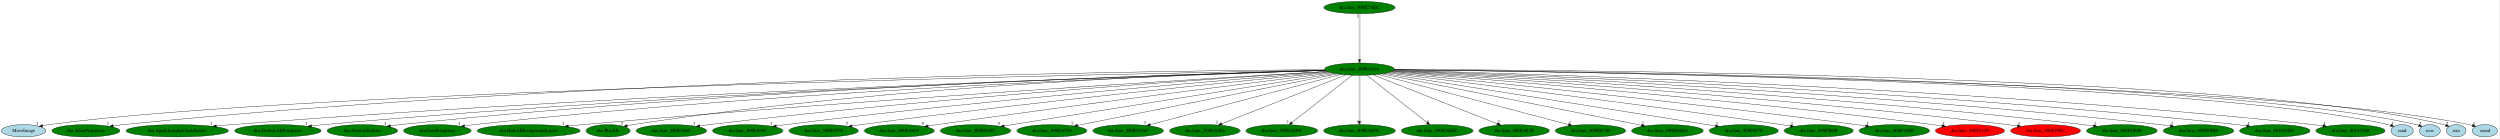
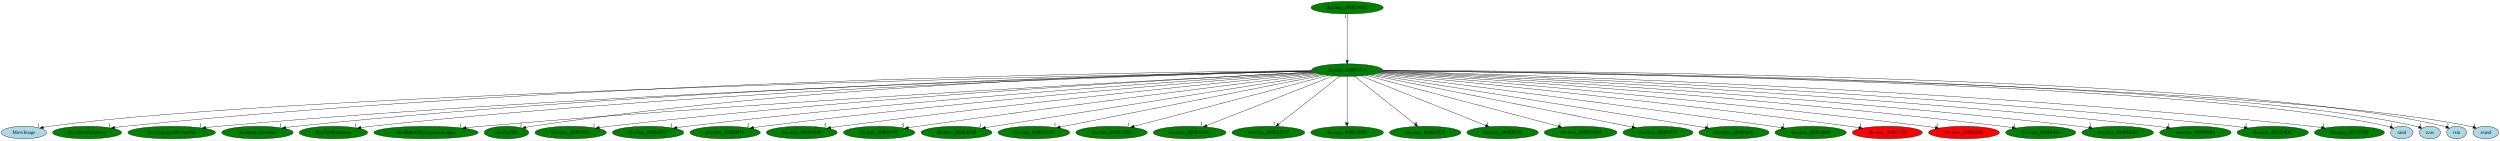
- <svg xmlns="http://www.w3.org/2000/svg" xmlns:xlink="http://www.w3.org/1999/xlink" width="7303pt" height="404pt" viewBox="0.00 0.00 7303.04 404.00">
+ <svg xmlns="http://www.w3.org/2000/svg" xmlns:xlink="http://www.w3.org/1999/xlink" width="7206pt" height="404pt" viewBox="0.00 0.00 7206.04 404.00">
  <g id="graph0" class="graph" transform="scale(1 1) rotate(0) translate(4 400)">
-     <polygon fill="white" stroke="transparent" points="-4,4 -4,-400 7299.04,-400 7299.04,4 -4,4" />
+     <polygon fill="white" stroke="transparent" points="-4,4 -4,-400 7202.04,-400 7202.04,4 -4,4" />
    <g id="node1" class="node">
-       <ellipse fill="green" stroke="black" cx="3968.99" cy="-198" rx="102.08" ry="18" />
-       <text text-anchor="middle" x="3968.99" y="-194.3" font-family="Times,serif" font-size="14.00">dra.func_800E4A14</text>
+       <ellipse fill="green" stroke="black" cx="3878.99" cy="-198" rx="102.08" ry="18" />
+       <text text-anchor="middle" x="3878.99" y="-194.3" font-family="Times,serif" font-size="14.00">dra.func_800E4A14</text>
    </g>
    <g id="node2" class="node">
      <g id="a_node2">
        <a xlink:href="MoveImage.svg" xlink:title="MoveImage">
          <ellipse fill="lightblue" stroke="black" cx="64.99" cy="-18" rx="64.99" ry="18" />
          <text text-anchor="middle" x="64.99" y="-14.3" font-family="Times,serif" font-size="14.00">MoveImage</text>
        </a>
      </g>
    </g>
    <g id="edge1" class="edge">
-       <path fill="none" stroke="black" d="M3868.11,-195.27C3340.13,-185.84 890.69,-137.27 138.99,-36 133.05,-35.2 126.89,-34.15 120.76,-32.96" />
-       <polygon fill="black" stroke="black" points="121.05,-29.44 110.54,-30.84 119.63,-36.3 121.05,-29.44" />
-       <text text-anchor="middle" x="105.54" y="-34.64" font-family="Times,serif" font-size="14.00">1</text>
+       <path fill="none" stroke="black" d="M3777.92,-195.15C3257.04,-185.23 871.8,-135.1 138.99,-36 133.14,-35.21 127.06,-34.17 121.02,-33" />
+       <polygon fill="black" stroke="black" points="121.44,-29.51 110.94,-30.92 120.03,-36.37 121.44,-29.51" />
+       <text text-anchor="middle" x="105.94" y="-34.72" font-family="Times,serif" font-size="14.00">1</text>
    </g>
    <g id="node3" class="node">
      <g id="a_node3">
        <a xlink:href="dra.AllocPrimitives.svg" xlink:title="dra.AllocPrimitives">
          <ellipse fill="green" stroke="black" cx="246.99" cy="-18" rx="99.38" ry="18" />
          <text text-anchor="middle" x="246.99" y="-14.3" font-family="Times,serif" font-size="14.00">dra.AllocPrimitives</text>
        </a>
      </g>
    </g>
    <g id="edge2" class="edge">
-       <path fill="none" stroke="black" d="M3867.04,-196.56C3438.57,-193.87 1741.8,-174.52 355.99,-36 346.35,-35.04 336.25,-33.79 326.26,-32.41" />
-       <polygon fill="black" stroke="black" points="326.73,-28.94 316.33,-30.99 325.74,-35.87 326.73,-28.94" />
-       <text text-anchor="middle" x="311.33" y="-34.79" font-family="Times,serif" font-size="14.00">1</text>
+       <path fill="none" stroke="black" d="M3777.1,-196.4C3355.25,-193.07 1704.61,-171.58 355.99,-36 346.35,-35.03 336.25,-33.78 326.27,-32.4" />
+       <polygon fill="black" stroke="black" points="326.73,-28.93 316.33,-30.97 325.74,-35.86 326.73,-28.93" />
+       <text text-anchor="middle" x="311.33" y="-34.77" font-family="Times,serif" font-size="14.00">1</text>
    </g>
    <g id="node4" class="node">
      <g id="a_node4">
-         <a xlink:href="dra.ApplyJosephsCloakPalette.svg" xlink:title="dra.ApplyJosephsCloakPalette">
-           <ellipse fill="green" stroke="black" cx="513.99" cy="-18" rx="149.47" ry="18" />
-           <text text-anchor="middle" x="513.99" y="-14.3" font-family="Times,serif" font-size="14.00">dra.ApplyJosephsCloakPalette</text>
+         <a xlink:href="dra.DestroyAllPrimitives.svg" xlink:title="dra.DestroyAllPrimitives">
+           <ellipse fill="green" stroke="black" cx="490.99" cy="-18" rx="126.18" ry="18" />
+           <text text-anchor="middle" x="490.99" y="-14.3" font-family="Times,serif" font-size="14.00">dra.DestroyAllPrimitives</text>
        </a>
      </g>
    </g>
    <g id="edge3" class="edge">
-       <path fill="none" stroke="black" d="M3869.08,-194.22C3467.55,-182.63 1932.44,-134.01 672.99,-36 658.49,-34.87 643.26,-33.49 628.21,-32.01" />
-       <polygon fill="black" stroke="black" points="628.13,-28.49 617.83,-30.97 627.43,-35.45 628.13,-28.49" />
-       <text text-anchor="middle" x="612.83" y="-34.77" font-family="Times,serif" font-size="14.00">1</text>
+       <path fill="none" stroke="black" d="M3778.3,-194.8C3378.67,-185.47 1865.94,-144.6 625.99,-36 613.83,-34.93 601.08,-33.61 588.47,-32.17" />
+       <polygon fill="black" stroke="black" points="588.74,-28.67 578.4,-30.99 587.92,-35.63 588.74,-28.67" />
+       <text text-anchor="middle" x="573.4" y="-34.79" font-family="Times,serif" font-size="14.00">1</text>
    </g>
    <g id="node5" class="node">
      <g id="a_node5">
-         <a xlink:href="dra.DestroyAllPrimitives.svg" xlink:title="dra.DestroyAllPrimitives">
-           <ellipse fill="green" stroke="black" cx="807.99" cy="-18" rx="126.18" ry="18" />
-           <text text-anchor="middle" x="807.99" y="-14.3" font-family="Times,serif" font-size="14.00">dra.DestroyAllPrimitives</text>
+         <a xlink:href="dra.DestroyEntities.svg" xlink:title="dra.DestroyEntities">
+           <ellipse fill="green" stroke="black" cx="737.99" cy="-18" rx="102.88" ry="18" />
+           <text text-anchor="middle" x="737.99" y="-14.3" font-family="Times,serif" font-size="14.00">dra.DestroyEntities</text>
        </a>
      </g>
    </g>
    <g id="edge4" class="edge">
-       <path fill="none" stroke="black" d="M3868.9,-194.3C3487.62,-183.44 2089.9,-138.59 942.99,-36 930.93,-34.92 918.28,-33.59 905.76,-32.16" />
-       <polygon fill="black" stroke="black" points="906.1,-28.67 895.76,-30.98 905.29,-35.62 906.1,-28.67" />
-       <text text-anchor="middle" x="890.76" y="-34.78" font-family="Times,serif" font-size="14.00">1</text>
+       <path fill="none" stroke="black" d="M3778.01,-195.26C3394.96,-187.88 1995.28,-153.94 848.99,-36 839.32,-35 829.21,-33.75 819.18,-32.38" />
+       <polygon fill="black" stroke="black" points="819.61,-28.91 809.22,-30.97 818.63,-35.84 819.61,-28.91" />
+       <text text-anchor="middle" x="804.22" y="-34.77" font-family="Times,serif" font-size="14.00">1</text>
    </g>
    <g id="node6" class="node">
      <g id="a_node6">
-         <a xlink:href="dra.DestroyEntities.svg" xlink:title="dra.DestroyEntities">
-           <ellipse fill="green" stroke="black" cx="1054.99" cy="-18" rx="102.88" ry="18" />
-           <text text-anchor="middle" x="1054.99" y="-14.3" font-family="Times,serif" font-size="14.00">dra.DestroyEntities</text>
+         <a xlink:href="dra.FreePrimitives.svg" xlink:title="dra.FreePrimitives">
+           <ellipse fill="green" stroke="black" cx="956.99" cy="-18" rx="98.58" ry="18" />
+           <text text-anchor="middle" x="956.99" y="-14.3" font-family="Times,serif" font-size="14.00">dra.FreePrimitives</text>
        </a>
      </g>
    </g>
    <g id="edge5" class="edge">
-       <path fill="none" stroke="black" d="M3868.47,-194.66C3504.22,-185.47 2219.45,-146.67 1165.99,-36 1156.5,-35 1146.57,-33.76 1136.73,-32.41" />
-       <polygon fill="black" stroke="black" points="1136.91,-28.9 1126.52,-30.97 1135.93,-35.84 1136.91,-28.9" />
-       <text text-anchor="middle" x="1121.52" y="-34.77" font-family="Times,serif" font-size="14.00">1</text>
+       <path fill="none" stroke="black" d="M3778.38,-194.84C3413.06,-186.25 2122.66,-149.22 1064.99,-36 1055.61,-35 1045.8,-33.74 1036.07,-32.37" />
+       <polygon fill="black" stroke="black" points="1036.4,-28.88 1026,-30.9 1035.39,-35.81 1036.4,-28.88" />
+       <text text-anchor="middle" x="1021" y="-34.7" font-family="Times,serif" font-size="14.00">1</text>
    </g>
    <g id="node7" class="node">
      <g id="a_node7">
-         <a xlink:href="dra.FreePrimitives.svg" xlink:title="dra.FreePrimitives">
-           <ellipse fill="green" stroke="black" cx="1273.99" cy="-18" rx="98.58" ry="18" />
-           <text text-anchor="middle" x="1273.99" y="-14.3" font-family="Times,serif" font-size="14.00">dra.FreePrimitives</text>
+         <a xlink:href="dra.HideAllBackgroundLayers.svg" xlink:title="dra.HideAllBackgroundLayers">
+           <ellipse fill="green" stroke="black" cx="1223.99" cy="-18" rx="150.27" ry="18" />
+           <text text-anchor="middle" x="1223.99" y="-14.3" font-family="Times,serif" font-size="14.00">dra.HideAllBackgroundLayers</text>
        </a>
      </g>
    </g>
    <g id="edge6" class="edge">
-       <path fill="none" stroke="black" d="M3869.12,-194.16C3523.62,-183.63 2347.37,-141.78 1381.99,-36 1372.68,-34.98 1362.95,-33.72 1353.3,-32.35" />
-       <polygon fill="black" stroke="black" points="1353.69,-28.87 1343.29,-30.89 1352.68,-35.8 1353.69,-28.87" />
-       <text text-anchor="middle" x="1338.29" y="-34.69" font-family="Times,serif" font-size="14.00">1</text>
+       <path fill="none" stroke="black" d="M3782.23,-192.23C3448.69,-175.47 2316.16,-115.95 1382.99,-36 1368.84,-34.79 1353.98,-33.38 1339.28,-31.9" />
+       <polygon fill="black" stroke="black" points="1339.43,-28.4 1329.13,-30.87 1338.73,-35.37 1339.43,-28.4" />
+       <text text-anchor="middle" x="1324.13" y="-34.67" font-family="Times,serif" font-size="14.00">1</text>
    </g>
    <g id="node8" class="node">
      <g id="a_node8">
-         <a xlink:href="dra.HideAllBackgroundLayers.svg" xlink:title="dra.HideAllBackgroundLayers">
-           <ellipse fill="green" stroke="black" cx="1540.99" cy="-18" rx="150.27" ry="18" />
-           <text text-anchor="middle" x="1540.99" y="-14.3" font-family="Times,serif" font-size="14.00">dra.HideAllBackgroundLayers</text>
+         <a xlink:href="dra.PlaySfx.svg" xlink:title="dra.PlaySfx">
+           <ellipse fill="green" stroke="black" cx="1455.99" cy="-18" rx="64.19" ry="18" />
+           <text text-anchor="middle" x="1455.99" y="-14.3" font-family="Times,serif" font-size="14.00">dra.PlaySfx</text>
        </a>
      </g>
    </g>
    <g id="edge7" class="edge">
-       <path fill="none" stroke="black" d="M3873.79,-191.46C3561.77,-173.06 2541.79,-110.84 1699.99,-36 1685.95,-34.75 1671.22,-33.33 1656.64,-31.85" />
-       <polygon fill="black" stroke="black" points="1656.87,-28.36 1646.57,-30.82 1656.16,-35.32 1656.87,-28.36" />
-       <text text-anchor="middle" x="1641.57" y="-34.62" font-family="Times,serif" font-size="14.00">1</text>
+       <path fill="none" stroke="black" d="M3777.59,-195.85C3450.19,-190.9 2392.46,-165.27 1528.99,-36 1523.31,-35.15 1517.4,-34.08 1511.54,-32.91" />
+       <polygon fill="black" stroke="black" points="1512.24,-29.48 1501.73,-30.83 1510.79,-36.33 1512.24,-29.48" />
+       <text text-anchor="middle" x="1496.73" y="-34.63" font-family="Times,serif" font-size="14.00">2</text>
    </g>
    <g id="node9" class="node">
      <g id="a_node9">
-         <a xlink:href="dra.PlaySfx.svg" xlink:title="dra.PlaySfx">
-           <ellipse fill="green" stroke="black" cx="1772.99" cy="-18" rx="64.19" ry="18" />
-           <text text-anchor="middle" x="1772.99" y="-14.3" font-family="Times,serif" font-size="14.00">dra.PlaySfx</text>
+         <a xlink:href="dra.func_800E346C.svg" xlink:title="dra.func_800E346C">
+           <ellipse fill="green" stroke="black" cx="1640.99" cy="-18" rx="102.88" ry="18" />
+           <text text-anchor="middle" x="1640.99" y="-14.3" font-family="Times,serif" font-size="14.00">dra.func_800E346C</text>
        </a>
      </g>
    </g>
    <g id="edge8" class="edge">
-       <path fill="none" stroke="black" d="M3868.35,-194.83C3562.6,-187.07 2618.27,-154.49 1845.99,-36 1840.31,-35.13 1834.41,-34.05 1828.54,-32.86" />
-       <polygon fill="black" stroke="black" points="1829.25,-29.43 1818.74,-30.78 1827.79,-36.28 1829.25,-29.43" />
-       <text text-anchor="middle" x="1813.74" y="-34.58" font-family="Times,serif" font-size="14.00">2</text>
+       <path fill="none" stroke="black" d="M3782.02,-192.31C3480.48,-177.14 2532.7,-125.2 1751.99,-36 1742.65,-34.93 1732.89,-33.66 1723.19,-32.31" />
+       <polygon fill="black" stroke="black" points="1723.53,-28.82 1713.13,-30.87 1722.54,-35.75 1723.53,-28.82" />
+       <text text-anchor="middle" x="1708.13" y="-34.67" font-family="Times,serif" font-size="14.00">1</text>
    </g>
    <g id="node10" class="node">
      <g id="a_node10">
-         <a xlink:href="dra.func_800E346C.svg" xlink:title="dra.func_800E346C">
-           <ellipse fill="green" stroke="black" cx="1957.99" cy="-18" rx="102.88" ry="18" />
-           <text text-anchor="middle" x="1957.99" y="-14.3" font-family="Times,serif" font-size="14.00">dra.func_800E346C</text>
+         <a xlink:href="dra.func_800E493C.svg" xlink:title="dra.func_800E493C">
+           <ellipse fill="green" stroke="black" cx="1863.99" cy="-18" rx="102.88" ry="18" />
+           <text text-anchor="middle" x="1863.99" y="-14.3" font-family="Times,serif" font-size="14.00">dra.func_800E493C</text>
        </a>
      </g>
    </g>
    <g id="edge9" class="edge">
-       <path fill="none" stroke="black" d="M3874.37,-191.25C3596.61,-173.88 2759.74,-118.07 2068.99,-36 2059.73,-34.9 2050.04,-33.62 2040.42,-32.26" />
-       <polygon fill="black" stroke="black" points="2040.84,-28.78 2030.44,-30.82 2039.84,-35.71 2040.84,-28.78" />
-       <text text-anchor="middle" x="2025.44" y="-34.62" font-family="Times,serif" font-size="14.00">1</text>
+       <path fill="none" stroke="black" d="M3784.22,-191.21C3506.04,-173.74 2667.88,-117.69 1975.99,-36 1966.57,-34.89 1956.72,-33.59 1946.94,-32.22" />
+       <polygon fill="black" stroke="black" points="1947.19,-28.72 1936.8,-30.77 1946.2,-35.65 1947.19,-28.72" />
+       <text text-anchor="middle" x="1931.8" y="-34.57" font-family="Times,serif" font-size="14.00">1</text>
    </g>
    <g id="node11" class="node">
      <g id="a_node11">
-         <a xlink:href="dra.func_800E493C.svg" xlink:title="dra.func_800E493C">
-           <ellipse fill="green" stroke="black" cx="2180.99" cy="-18" rx="102.88" ry="18" />
-           <text text-anchor="middle" x="2180.99" y="-14.3" font-family="Times,serif" font-size="14.00">dra.func_800E493C</text>
+         <a xlink:href="dra.func_800E4970.svg" xlink:title="dra.func_800E4970">
+           <ellipse fill="green" stroke="black" cx="2085.99" cy="-18" rx="101.28" ry="18" />
+           <text text-anchor="middle" x="2085.99" y="-14.3" font-family="Times,serif" font-size="14.00">dra.func_800E4970</text>
        </a>
      </g>
    </g>
    <g id="edge10" class="edge">
-       <path fill="none" stroke="black" d="M3877.51,-189.99C3624.81,-170.23 2896.03,-110.67 2292.99,-36 2283.65,-34.84 2273.89,-33.52 2264.18,-32.14" />
-       <polygon fill="black" stroke="black" points="2264.51,-28.66 2254.11,-30.69 2263.51,-35.58 2264.51,-28.66" />
-       <text text-anchor="middle" x="2249.11" y="-34.49" font-family="Times,serif" font-size="14.00">1</text>
+       <path fill="none" stroke="black" d="M3787.12,-190.09C3533.34,-170.61 2801.44,-111.68 2195.99,-36 2186.91,-34.86 2177.42,-33.57 2167.99,-32.21" />
+       <polygon fill="black" stroke="black" points="2168.2,-28.7 2157.8,-30.71 2167.19,-35.63 2168.2,-28.7" />
+       <text text-anchor="middle" x="2152.8" y="-34.51" font-family="Times,serif" font-size="14.00">2</text>
    </g>
    <g id="node12" class="node">
      <g id="a_node12">
-         <a xlink:href="dra.func_800E4970.svg" xlink:title="dra.func_800E4970">
-           <ellipse fill="green" stroke="black" cx="2402.99" cy="-18" rx="101.28" ry="18" />
-           <text text-anchor="middle" x="2402.99" y="-14.3" font-family="Times,serif" font-size="14.00">dra.func_800E4970</text>
+         <a xlink:href="dra.func_800E4A04.svg" xlink:title="dra.func_800E4A04">
+           <ellipse fill="green" stroke="black" cx="2306.99" cy="-18" rx="102.08" ry="18" />
+           <text text-anchor="middle" x="2306.99" y="-14.3" font-family="Times,serif" font-size="14.00">dra.func_800E4A04</text>
        </a>
      </g>
    </g>
    <g id="edge11" class="edge">
-       <path fill="none" stroke="black" d="M3881.44,-188.65C3654.86,-166.75 3030.78,-104.61 2512.99,-36 2504.06,-34.82 2494.73,-33.5 2485.45,-32.14" />
-       <polygon fill="black" stroke="black" points="2485.82,-28.65 2475.41,-30.65 2484.79,-35.58 2485.82,-28.65" />
-       <text text-anchor="middle" x="2470.41" y="-34.45" font-family="Times,serif" font-size="14.00">2</text>
+       <path fill="none" stroke="black" d="M3791.56,-188.66C3564.56,-166.74 2937.91,-104.43 2417.99,-36 2408.98,-34.81 2399.57,-33.5 2390.2,-32.13" />
+       <polygon fill="black" stroke="black" points="2390.48,-28.64 2380.07,-30.64 2389.46,-35.56 2390.48,-28.64" />
+       <text text-anchor="middle" x="2375.07" y="-34.44" font-family="Times,serif" font-size="14.00">5</text>
    </g>
    <g id="node13" class="node">
      <g id="a_node13">
-         <a xlink:href="dra.func_800E4A04.svg" xlink:title="dra.func_800E4A04">
-           <ellipse fill="green" stroke="black" cx="2623.99" cy="-18" rx="102.08" ry="18" />
-           <text text-anchor="middle" x="2623.99" y="-14.3" font-family="Times,serif" font-size="14.00">dra.func_800E4A04</text>
+         <a xlink:href="dra.func_800E81FC.svg" xlink:title="dra.func_800E81FC">
+           <ellipse fill="green" stroke="black" cx="2529.99" cy="-18" rx="102.88" ry="18" />
+           <text text-anchor="middle" x="2529.99" y="-14.3" font-family="Times,serif" font-size="14.00">dra.func_800E81FC</text>
        </a>
      </g>
    </g>
    <g id="edge12" class="edge">
-       <path fill="none" stroke="black" d="M3887.69,-187.03C3690.09,-162.65 3168.97,-97.53 2734.99,-36 2726.13,-34.74 2716.88,-33.39 2707.67,-32.02" />
-       <polygon fill="black" stroke="black" points="2708.11,-28.55 2697.7,-30.52 2707.07,-35.47 2708.11,-28.55" />
-       <text text-anchor="middle" x="2692.7" y="-34.32" font-family="Times,serif" font-size="14.00">5</text>
+       <path fill="none" stroke="black" d="M3797.86,-187.05C3600.07,-162.64 3077.32,-97.36 2641.99,-36 2632.98,-34.73 2623.57,-33.36 2614.2,-31.98" />
+       <polygon fill="black" stroke="black" points="2614.47,-28.48 2604.06,-30.47 2613.44,-35.4 2614.47,-28.48" />
+       <text text-anchor="middle" x="2599.06" y="-34.27" font-family="Times,serif" font-size="14.00">5</text>
    </g>
    <g id="node14" class="node">
      <g id="a_node14">
-         <a xlink:href="dra.func_800E81FC.svg" xlink:title="dra.func_800E81FC">
-           <ellipse fill="green" stroke="black" cx="2846.99" cy="-18" rx="102.88" ry="18" />
-           <text text-anchor="middle" x="2846.99" y="-14.3" font-family="Times,serif" font-size="14.00">dra.func_800E81FC</text>
+         <a xlink:href="dra.func_800EA538.svg" xlink:title="dra.func_800EA538">
+           <ellipse fill="green" stroke="black" cx="2752.99" cy="-18" rx="102.08" ry="18" />
+           <text text-anchor="middle" x="2752.99" y="-14.3" font-family="Times,serif" font-size="14.00">dra.func_800EA538</text>
        </a>
      </g>
    </g>
    <g id="edge13" class="edge">
-       <path fill="none" stroke="black" d="M3895.81,-185.39C3695.94,-153.68 3141.69,-65.75 2930.34,-32.22" />
-       <polygon fill="black" stroke="black" points="2930.66,-28.73 2920.23,-30.62 2929.56,-35.64 2930.66,-28.73" />
-       <text text-anchor="middle" x="2915.23" y="-34.42" font-family="Times,serif" font-size="14.00">5</text>
+       <path fill="none" stroke="black" d="M3805.55,-185.39C3604.85,-153.66 3048.07,-65.65 2836.25,-32.16" />
+       <polygon fill="black" stroke="black" points="2836.55,-28.67 2826.13,-30.56 2835.46,-35.58 2836.55,-28.67" />
+       <text text-anchor="middle" x="2821.13" y="-34.36" font-family="Times,serif" font-size="14.00">1</text>
    </g>
    <g id="node15" class="node">
      <g id="a_node15">
-         <a xlink:href="dra.func_800EA538.svg" xlink:title="dra.func_800EA538">
-           <ellipse fill="green" stroke="black" cx="3069.99" cy="-18" rx="102.08" ry="18" />
-           <text text-anchor="middle" x="3069.99" y="-14.3" font-family="Times,serif" font-size="14.00">dra.func_800EA538</text>
+         <a xlink:href="dra.func_800EA5AC.svg" xlink:title="dra.func_800EA5AC">
+           <ellipse fill="green" stroke="black" cx="2975.99" cy="-18" rx="103.18" ry="18" />
+           <text text-anchor="middle" x="2975.99" y="-14.3" font-family="Times,serif" font-size="14.00">dra.func_800EA5AC</text>
        </a>
      </g>
    </g>
    <g id="edge14" class="edge">
-       <path fill="none" stroke="black" d="M3903.62,-184.06C3740.79,-151.82 3317.88,-68.08 3145.15,-33.88" />
-       <polygon fill="black" stroke="black" points="3145.62,-30.41 3135.13,-31.9 3144.26,-37.27 3145.62,-30.41" />
-       <text text-anchor="middle" x="3130.13" y="-35.7" font-family="Times,serif" font-size="14.00">1</text>
+       <path fill="none" stroke="black" d="M3813.69,-184.13C3650.45,-151.95 3225.34,-68.15 3051.62,-33.91" />
+       <polygon fill="black" stroke="black" points="3052.28,-30.47 3041.79,-31.97 3050.93,-37.34 3052.28,-30.47" />
+       <text text-anchor="middle" x="3036.79" y="-35.77" font-family="Times,serif" font-size="14.00">1</text>
    </g>
    <g id="node16" class="node">
      <g id="a_node16">
-         <a xlink:href="dra.func_800EA5AC.svg" xlink:title="dra.func_800EA5AC">
-           <ellipse fill="green" stroke="black" cx="3292.99" cy="-18" rx="103.18" ry="18" />
-           <text text-anchor="middle" x="3292.99" y="-14.3" font-family="Times,serif" font-size="14.00">dra.func_800EA5AC</text>
+         <a xlink:href="dra.func_800EA5E4.svg" xlink:title="dra.func_800EA5E4">
+           <ellipse fill="green" stroke="black" cx="3199.99" cy="-18" rx="102.88" ry="18" />
+           <text text-anchor="middle" x="3199.99" y="-14.3" font-family="Times,serif" font-size="14.00">dra.func_800EA5E4</text>
        </a>
      </g>
    </g>
    <g id="edge15" class="edge">
-       <path fill="none" stroke="black" d="M3914.82,-182.73C3791.46,-150.25 3490.08,-70.9 3357.45,-35.97" />
-       <polygon fill="black" stroke="black" points="3357.99,-32.5 3347.43,-33.33 3356.21,-39.26 3357.99,-32.5" />
-       <text text-anchor="middle" x="3342.43" y="-37.13" font-family="Times,serif" font-size="14.00">1</text>
+       <path fill="none" stroke="black" d="M3824.58,-182.73C3700.67,-150.25 3397.96,-70.9 3264.73,-35.97" />
+       <polygon fill="black" stroke="black" points="3265.23,-32.48 3254.67,-33.33 3263.46,-39.26 3265.23,-32.48" />
+       <text text-anchor="middle" x="3249.67" y="-37.13" font-family="Times,serif" font-size="14.00">1</text>
    </g>
    <g id="node17" class="node">
      <g id="a_node17">
-         <a xlink:href="dra.func_800EA5E4.svg" xlink:title="dra.func_800EA5E4">
-           <ellipse fill="green" stroke="black" cx="3516.99" cy="-18" rx="102.88" ry="18" />
-           <text text-anchor="middle" x="3516.99" y="-14.3" font-family="Times,serif" font-size="14.00">dra.func_800EA5E4</text>
+         <a xlink:href="dra.func_800EAD0C.svg" xlink:title="dra.func_800EAD0C">
+           <ellipse fill="green" stroke="black" cx="3424.99" cy="-18" rx="104.78" ry="18" />
+           <text text-anchor="middle" x="3424.99" y="-14.3" font-family="Times,serif" font-size="14.00">dra.func_800EAD0C</text>
        </a>
      </g>
    </g>
    <g id="edge16" class="edge">
-       <path fill="none" stroke="black" d="M3929.28,-181.36C3846.66,-148.82 3656.48,-73.93 3566.24,-38.39" />
-       <polygon fill="black" stroke="black" points="3567.37,-35.08 3556.78,-34.67 3564.8,-41.59 3567.37,-35.08" />
-       <text text-anchor="middle" x="3551.78" y="-38.47" font-family="Times,serif" font-size="14.00">1</text>
+       <path fill="none" stroke="black" d="M3839.1,-181.36C3756.12,-148.82 3565.1,-73.93 3474.46,-38.39" />
+       <polygon fill="black" stroke="black" points="3475.55,-35.06 3464.96,-34.67 3472.99,-41.58 3475.55,-35.06" />
+       <text text-anchor="middle" x="3459.96" y="-38.47" font-family="Times,serif" font-size="14.00">1</text>
    </g>
    <g id="node18" class="node">
      <g id="a_node18">
-         <a xlink:href="dra.func_800EAD0C.svg" xlink:title="dra.func_800EAD0C">
-           <ellipse fill="green" stroke="black" cx="3741.99" cy="-18" rx="104.78" ry="18" />
-           <text text-anchor="middle" x="3741.99" y="-14.3" font-family="Times,serif" font-size="14.00">dra.func_800EAD0C</text>
+         <a xlink:href="dra.func_800EAD7C.svg" xlink:title="dra.func_800EAD7C">
+           <ellipse fill="green" stroke="black" cx="3651.99" cy="-18" rx="104.78" ry="18" />
+           <text text-anchor="middle" x="3651.99" y="-14.3" font-family="Times,serif" font-size="14.00">dra.func_800EAD7C</text>
        </a>
      </g>
    </g>
    <g id="edge17" class="edge">
-       <path fill="none" stroke="black" d="M3947.64,-180.25C3906.91,-148.32 3818.06,-78.65 3771.62,-42.23" />
-       <polygon fill="black" stroke="black" points="3773.49,-39.25 3763.46,-35.83 3769.17,-44.76 3773.49,-39.25" />
-       <text text-anchor="middle" x="3758.46" y="-39.63" font-family="Times,serif" font-size="14.00">1</text>
+       <path fill="none" stroke="black" d="M3857.64,-180.25C3816.91,-148.32 3728.06,-78.65 3681.62,-42.23" />
+       <polygon fill="black" stroke="black" points="3683.49,-39.25 3673.46,-35.83 3679.17,-44.76 3683.49,-39.25" />
+       <text text-anchor="middle" x="3668.46" y="-39.63" font-family="Times,serif" font-size="14.00">1</text>
    </g>
    <g id="node19" class="node">
      <g id="a_node19">
-         <a xlink:href="dra.func_800EAD7C.svg" xlink:title="dra.func_800EAD7C">
-           <ellipse fill="green" stroke="black" cx="3968.99" cy="-18" rx="104.78" ry="18" />
-           <text text-anchor="middle" x="3968.99" y="-14.3" font-family="Times,serif" font-size="14.00">dra.func_800EAD7C</text>
+         <a xlink:href="dra.func_800EAEEC.svg" xlink:title="dra.func_800EAEEC">
+           <ellipse fill="green" stroke="black" cx="3878.99" cy="-18" rx="104.78" ry="18" />
+           <text text-anchor="middle" x="3878.99" y="-14.3" font-family="Times,serif" font-size="14.00">dra.func_800EAEEC</text>
        </a>
      </g>
    </g>
    <g id="edge18" class="edge">
-       <path fill="none" stroke="black" d="M3968.99,-179.93C3968.99,-148.97 3968.99,-83.3 3968.99,-46.13" />
-       <polygon fill="black" stroke="black" points="3972.49,-46.02 3968.99,-36.02 3965.49,-46.02 3972.49,-46.02" />
-       <text text-anchor="middle" x="3963.99" y="-39.82" font-family="Times,serif" font-size="14.00">1</text>
+       <path fill="none" stroke="black" d="M3878.99,-179.93C3878.99,-148.97 3878.99,-83.3 3878.99,-46.13" />
+       <polygon fill="black" stroke="black" points="3882.49,-46.02 3878.99,-36.02 3875.49,-46.02 3882.49,-46.02" />
+       <text text-anchor="middle" x="3873.99" y="-39.82" font-family="Times,serif" font-size="14.00">1</text>
    </g>
    <g id="node20" class="node">
      <g id="a_node20">
-         <a xlink:href="dra.func_800EAEEC.svg" xlink:title="dra.func_800EAEEC">
-           <ellipse fill="green" stroke="black" cx="4195.99" cy="-18" rx="104.78" ry="18" />
-           <text text-anchor="middle" x="4195.99" y="-14.3" font-family="Times,serif" font-size="14.00">dra.func_800EAEEC</text>
+         <a xlink:href="dra.func_800EAF28.svg" xlink:title="dra.func_800EAF28">
+           <ellipse fill="green" stroke="black" cx="4103.99" cy="-18" rx="102.88" ry="18" />
+           <text text-anchor="middle" x="4103.99" y="-14.3" font-family="Times,serif" font-size="14.00">dra.func_800EAF28</text>
        </a>
      </g>
    </g>
    <g id="edge19" class="edge">
-       <path fill="none" stroke="black" d="M3990.35,-180.25C4031.08,-148.32 4119.93,-78.65 4166.37,-42.23" />
-       <polygon fill="black" stroke="black" points="4168.82,-44.76 4174.53,-35.83 4164.5,-39.25 4168.82,-44.76" />
-       <text text-anchor="middle" x="4169.53" y="-39.63" font-family="Times,serif" font-size="14.00">1</text>
+       <path fill="none" stroke="black" d="M3900.16,-180.25C3940.53,-148.32 4028.6,-78.65 4074.63,-42.23" />
+       <polygon fill="black" stroke="black" points="4077.05,-44.78 4082.72,-35.83 4072.7,-39.29 4077.05,-44.78" />
+       <text text-anchor="middle" x="4077.72" y="-39.63" font-family="Times,serif" font-size="14.00">2</text>
    </g>
    <g id="node21" class="node">
      <g id="a_node21">
-         <a xlink:href="dra.func_800EAF28.svg" xlink:title="dra.func_800EAF28">
-           <ellipse fill="green" stroke="black" cx="4420.99" cy="-18" rx="102.88" ry="18" />
-           <text text-anchor="middle" x="4420.99" y="-14.3" font-family="Times,serif" font-size="14.00">dra.func_800EAF28</text>
+         <a xlink:href="dra.func_800EB720.svg" xlink:title="dra.func_800EB720">
+           <ellipse fill="green" stroke="black" cx="4326.99" cy="-18" rx="102.88" ry="18" />
+           <text text-anchor="middle" x="4326.99" y="-14.3" font-family="Times,serif" font-size="14.00">dra.func_800EB720</text>
        </a>
      </g>
    </g>
    <g id="edge20" class="edge">
-       <path fill="none" stroke="black" d="M4008.71,-181.36C4091.33,-148.82 4281.51,-73.93 4371.75,-38.39" />
-       <polygon fill="black" stroke="black" points="4373.18,-41.59 4381.21,-34.67 4370.62,-35.08 4373.18,-41.59" />
-       <text text-anchor="middle" x="4376.21" y="-38.47" font-family="Times,serif" font-size="14.00">2</text>
+       <path fill="none" stroke="black" d="M3918.36,-181.36C4000.25,-148.82 4188.74,-73.93 4278.19,-38.39" />
+       <polygon fill="black" stroke="black" points="4279.56,-41.61 4287.56,-34.67 4276.97,-35.11 4279.56,-41.61" />
+       <text text-anchor="middle" x="4282.56" y="-38.47" font-family="Times,serif" font-size="14.00">1</text>
    </g>
    <g id="node22" class="node">
      <g id="a_node22">
-         <a xlink:href="dra.func_800EB720.svg" xlink:title="dra.func_800EB720">
-           <ellipse fill="green" stroke="black" cx="4643.99" cy="-18" rx="102.88" ry="18" />
-           <text text-anchor="middle" x="4643.99" y="-14.3" font-family="Times,serif" font-size="14.00">dra.func_800EB720</text>
+         <a xlink:href="dra.func_800EDAE4.svg" xlink:title="dra.func_800EDAE4">
+           <ellipse fill="green" stroke="black" cx="4551.99" cy="-18" rx="104.78" ry="18" />
+           <text text-anchor="middle" x="4551.99" y="-14.3" font-family="Times,serif" font-size="14.00">dra.func_800EDAE4</text>
        </a>
      </g>
    </g>
    <g id="edge21" class="edge">
-       <path fill="none" stroke="black" d="M4023.09,-182.73C4146.27,-150.25 4447.2,-70.9 4579.64,-35.97" />
-       <polygon fill="black" stroke="black" points="4580.86,-39.27 4589.64,-33.33 4579.08,-32.5 4580.86,-39.27" />
-       <text text-anchor="middle" x="4584.64" y="-37.13" font-family="Times,serif" font-size="14.00">1</text>
+       <path fill="none" stroke="black" d="M3933.21,-182.66C4056.08,-150.16 4355.25,-71.04 4487.41,-36.08" />
+       <polygon fill="black" stroke="black" points="4488.62,-39.38 4497.39,-33.44 4486.83,-32.62 4488.62,-39.38" />
+       <text text-anchor="middle" x="4492.39" y="-37.24" font-family="Times,serif" font-size="14.00">1</text>
    </g>
    <g id="node23" class="node">
      <g id="a_node23">
-         <a xlink:href="dra.func_800EDAE4.svg" xlink:title="dra.func_800EDAE4">
-           <ellipse fill="green" stroke="black" cx="4868.99" cy="-18" rx="104.78" ry="18" />
-           <text text-anchor="middle" x="4868.99" y="-14.3" font-family="Times,serif" font-size="14.00">dra.func_800EDAE4</text>
+         <a xlink:href="dra.func_800F0578.svg" xlink:title="dra.func_800F0578">
+           <ellipse fill="green" stroke="black" cx="4774.99" cy="-18" rx="100.98" ry="18" />
+           <text text-anchor="middle" x="4774.99" y="-14.3" font-family="Times,serif" font-size="14.00">dra.func_800F0578</text>
        </a>
      </g>
    </g>
    <g id="edge22" class="edge">
-       <path fill="none" stroke="black" d="M4034.08,-184.13C4196.6,-151.99 4619.54,-68.34 4793.04,-34.02" />
-       <polygon fill="black" stroke="black" points="4793.98,-37.4 4803.11,-32.03 4792.62,-30.54 4793.98,-37.4" />
-       <text text-anchor="middle" x="4798.11" y="-35.83" font-family="Times,serif" font-size="14.00">1</text>
+       <path fill="none" stroke="black" d="M3944.15,-184.06C4106.53,-151.8 4528.45,-67.98 4700.41,-33.82" />
+       <polygon fill="black" stroke="black" points="4701.25,-37.22 4710.38,-31.84 4699.89,-30.35 4701.25,-37.22" />
+       <text text-anchor="middle" x="4705.38" y="-35.64" font-family="Times,serif" font-size="14.00">1</text>
    </g>
    <g id="node24" class="node">
      <g id="a_node24">
-         <a xlink:href="dra.func_800F0578.svg" xlink:title="dra.func_800F0578">
-           <ellipse fill="green" stroke="black" cx="5091.99" cy="-18" rx="100.98" ry="18" />
-           <text text-anchor="middle" x="5091.99" y="-14.3" font-family="Times,serif" font-size="14.00">dra.func_800F0578</text>
+         <a xlink:href="dra.func_800F0608.svg" xlink:title="dra.func_800F0608">
+           <ellipse fill="green" stroke="black" cx="4993.99" cy="-18" rx="100.98" ry="18" />
+           <text text-anchor="middle" x="4993.99" y="-14.3" font-family="Times,serif" font-size="14.00">dra.func_800F0608</text>
        </a>
      </g>
    </g>
    <g id="edge23" class="edge">
-       <path fill="none" stroke="black" d="M4042.24,-185.39C4242.53,-153.64 4798.37,-65.54 5009.34,-32.1" />
-       <polygon fill="black" stroke="black" points="5010.09,-35.53 5019.42,-30.5 5009,-28.61 5010.09,-35.53" />
-       <text text-anchor="middle" x="5014.42" y="-34.3" font-family="Times,serif" font-size="14.00">1</text>
+       <path fill="none" stroke="black" d="M3952.15,-185.32C4151.29,-153.53 4702.11,-65.6 4911.64,-32.15" />
+       <polygon fill="black" stroke="black" points="4912.33,-35.58 4921.65,-30.55 4911.23,-28.67 4912.33,-35.58" />
+       <text text-anchor="middle" x="4916.65" y="-34.35" font-family="Times,serif" font-size="14.00">1</text>
    </g>
    <g id="node25" class="node">
      <g id="a_node25">
-         <a xlink:href="dra.func_800F0608.svg" xlink:title="dra.func_800F0608">
-           <ellipse fill="green" stroke="black" cx="5310.99" cy="-18" rx="100.98" ry="18" />
-           <text text-anchor="middle" x="5310.99" y="-14.3" font-family="Times,serif" font-size="14.00">dra.func_800F0608</text>
+         <a xlink:href="dra.func_800F16D0.svg" xlink:title="dra.func_800F16D0">
+           <ellipse fill="green" stroke="black" cx="5214.99" cy="-18" rx="102.88" ry="18" />
+           <text text-anchor="middle" x="5214.99" y="-14.3" font-family="Times,serif" font-size="14.00">dra.func_800F16D0</text>
        </a>
      </g>
    </g>
    <g id="edge24" class="edge">
-       <path fill="none" stroke="black" d="M4050.24,-187.1C4247.7,-162.89 4768.45,-98.1 5201.99,-36 5210.6,-34.77 5219.59,-33.44 5228.54,-32.08" />
-       <polygon fill="black" stroke="black" points="5229.26,-35.51 5238.62,-30.55 5228.21,-28.59 5229.26,-35.51" />
-       <text text-anchor="middle" x="5233.62" y="-34.35" font-family="Times,serif" font-size="14.00">1</text>
+       <path fill="none" stroke="black" d="M3960.06,-186.95C4156.49,-162.47 4673.43,-97.26 5103.99,-36 5112.78,-34.75 5121.96,-33.41 5131.1,-32.04" />
+       <polygon fill="black" stroke="black" points="5131.62,-35.5 5140.99,-30.56 5130.58,-28.58 5131.62,-35.5" />
+       <text text-anchor="middle" x="5135.99" y="-34.36" font-family="Times,serif" font-size="14.00">1</text>
    </g>
    <g id="node26" class="node">
      <g id="a_node26">
-         <a xlink:href="dra.func_800F16D0.svg" xlink:title="dra.func_800F16D0">
-           <ellipse fill="green" stroke="black" cx="5531.99" cy="-18" rx="102.88" ry="18" />
-           <text text-anchor="middle" x="5531.99" y="-14.3" font-family="Times,serif" font-size="14.00">dra.func_800F16D0</text>
+         <a xlink:href="dra.func_800F2120.svg" xlink:title="dra.func_800F2120">
+           <ellipse fill="red" stroke="black" cx="5435.99" cy="-18" rx="100.98" ry="18" />
+           <text text-anchor="middle" x="5435.99" y="-14.3" font-family="Times,serif" font-size="14.00">dra.func_800F2120</text>
        </a>
      </g>
    </g>
    <g id="edge25" class="edge">
-       <path fill="none" stroke="black" d="M4056.3,-188.6C4282.24,-166.57 4904.58,-104.15 5420.99,-36 5429.94,-34.82 5439.27,-33.51 5448.57,-32.16" />
-       <polygon fill="black" stroke="black" points="5449.23,-35.6 5458.62,-30.68 5448.21,-28.67 5449.23,-35.6" />
-       <text text-anchor="middle" x="5453.62" y="-34.48" font-family="Times,serif" font-size="14.00">1</text>
+       <path fill="none" stroke="black" d="M3966.48,-188.63C4192.17,-166.73 4812.4,-104.7 5326.99,-36 5335.85,-34.82 5345.09,-33.5 5354.29,-32.14" />
+       <polygon fill="black" stroke="black" points="5354.86,-35.59 5364.24,-30.65 5353.83,-28.67 5354.86,-35.59" />
+       <text text-anchor="middle" x="5359.24" y="-34.45" font-family="Times,serif" font-size="14.00">1</text>
    </g>
    <g id="node27" class="node">
      <g id="a_node27">
-         <a xlink:href="dra.func_800F2120.svg" xlink:title="dra.func_800F2120">
-           <ellipse fill="red" stroke="black" cx="5752.99" cy="-18" rx="100.98" ry="18" />
-           <text text-anchor="middle" x="5752.99" y="-14.3" font-family="Times,serif" font-size="14.00">dra.func_800F2120</text>
+         <a xlink:href="dra.func_800F298C.svg" xlink:title="dra.func_800F298C">
+           <ellipse fill="red" stroke="black" cx="5656.99" cy="-18" rx="102.08" ry="18" />
+           <text text-anchor="middle" x="5656.99" y="-14.3" font-family="Times,serif" font-size="14.00">dra.func_800F298C</text>
        </a>
      </g>
    </g>
    <g id="edge26" class="edge">
-       <path fill="none" stroke="black" d="M4060.9,-190.08C4313.9,-170.61 5041.83,-111.83 5643.99,-36 5652.93,-34.88 5662.25,-33.59 5671.53,-32.24" />
-       <polygon fill="black" stroke="black" points="5672.17,-35.69 5681.55,-30.76 5671.14,-28.76 5672.17,-35.69" />
-       <text text-anchor="middle" x="5676.55" y="-34.56" font-family="Times,serif" font-size="14.00">1</text>
+       <path fill="none" stroke="black" d="M3970.45,-189.97C4222.21,-170.22 4946.6,-110.79 5545.99,-36 5555.26,-34.84 5564.93,-33.53 5574.55,-32.15" />
+       <polygon fill="black" stroke="black" points="5575.14,-35.6 5584.53,-30.69 5574.13,-28.67 5575.14,-35.6" />
+       <text text-anchor="middle" x="5579.53" y="-34.49" font-family="Times,serif" font-size="14.00">1</text>
    </g>
    <g id="node28" class="node">
      <g id="a_node28">
-         <a xlink:href="dra.func_800F298C.svg" xlink:title="dra.func_800F298C">
-           <ellipse fill="red" stroke="black" cx="5973.99" cy="-18" rx="102.08" ry="18" />
-           <text text-anchor="middle" x="5973.99" y="-14.3" font-family="Times,serif" font-size="14.00">dra.func_800F298C</text>
+         <a xlink:href="dra.func_800F6304.svg" xlink:title="dra.func_800F6304">
+           <ellipse fill="green" stroke="black" cx="5877.99" cy="-18" rx="100.98" ry="18" />
+           <text text-anchor="middle" x="5877.99" y="-14.3" font-family="Times,serif" font-size="14.00">dra.func_800F6304</text>
        </a>
      </g>
    </g>
    <g id="edge27" class="edge">
-       <path fill="none" stroke="black" d="M4063.82,-191.2C4341.19,-173.75 5174.83,-117.85 5862.99,-36 5872.33,-34.89 5882.09,-33.59 5891.79,-32.22" />
-       <polygon fill="black" stroke="black" points="5892.45,-35.66 5901.84,-30.77 5891.44,-28.73 5892.45,-35.66" />
-       <text text-anchor="middle" x="5896.84" y="-34.57" font-family="Times,serif" font-size="14.00">1</text>
+       <path fill="none" stroke="black" d="M3973.57,-191.23C4250.23,-173.87 5081.7,-118.18 5767.99,-36 5777.25,-34.89 5786.92,-33.6 5796.53,-32.23" />
+       <polygon fill="black" stroke="black" points="5797.1,-35.68 5806.49,-30.77 5796.09,-28.75 5797.1,-35.68" />
+       <text text-anchor="middle" x="5801.49" y="-34.57" font-family="Times,serif" font-size="14.00">1</text>
    </g>
    <g id="node29" class="node">
      <g id="a_node29">
        <a xlink:href="dra.func_800FDE00.svg" xlink:title="dra.func_800FDE00">
-           <ellipse fill="green" stroke="black" cx="6196.99" cy="-18" rx="103.18" ry="18" />
-           <text text-anchor="middle" x="6196.99" y="-14.3" font-family="Times,serif" font-size="14.00">dra.func_800FDE00</text>
+           <ellipse fill="green" stroke="black" cx="6099.99" cy="-18" rx="103.18" ry="18" />
+           <text text-anchor="middle" x="6099.99" y="-14.3" font-family="Times,serif" font-size="14.00">dra.func_800FDE00</text>
        </a>
      </g>
    </g>
    <g id="edge28" class="edge">
-       <path fill="none" stroke="black" d="M4065.73,-192.22C4365.98,-176.83 5308.49,-124.35 6084.99,-36 6094.42,-34.93 6104.27,-33.66 6114.05,-32.3" />
-       <polygon fill="black" stroke="black" points="6114.79,-35.73 6124.2,-30.86 6113.81,-28.8 6114.79,-35.73" />
-       <text text-anchor="middle" x="6119.2" y="-34.66" font-family="Times,serif" font-size="14.00">1</text>
+       <path fill="none" stroke="black" d="M3975.67,-192.19C4275.22,-176.73 5214.28,-124.13 5987.99,-36 5997.42,-34.93 6007.27,-33.65 6017.05,-32.29" />
+       <polygon fill="black" stroke="black" points="6017.79,-35.73 6027.2,-30.85 6016.81,-28.79 6017.79,-35.73" />
+       <text text-anchor="middle" x="6022.2" y="-34.65" font-family="Times,serif" font-size="14.00">1</text>
    </g>
    <g id="node30" class="node">
      <g id="a_node30">
        <a xlink:href="dra.func_800FF0B8.svg" xlink:title="dra.func_800FF0B8">
-           <ellipse fill="green" stroke="black" cx="6420.99" cy="-18" rx="102.88" ry="18" />
-           <text text-anchor="middle" x="6420.99" y="-14.3" font-family="Times,serif" font-size="14.00">dra.func_800FF0B8</text>
+           <ellipse fill="green" stroke="black" cx="6323.99" cy="-18" rx="102.88" ry="18" />
+           <text text-anchor="middle" x="6323.99" y="-14.3" font-family="Times,serif" font-size="14.00">dra.func_800FF0B8</text>
        </a>
      </g>
    </g>
    <g id="edge29" class="edge">
-       <path fill="none" stroke="black" d="M4067.34,-193.12C4389.6,-179.8 5442.8,-131.37 6308.99,-36 6318.67,-34.93 6328.79,-33.65 6338.83,-32.26" />
-       <polygon fill="black" stroke="black" points="6339.4,-35.71 6348.81,-30.85 6338.42,-28.78 6339.4,-35.71" />
-       <text text-anchor="middle" x="6343.81" y="-34.65" font-family="Times,serif" font-size="14.00">1</text>
+       <path fill="none" stroke="black" d="M3977.32,-193.1C4298.96,-179.71 5348.64,-131.15 6211.99,-36 6221.67,-34.93 6231.79,-33.64 6241.83,-32.26" />
+       <polygon fill="black" stroke="black" points="6242.4,-35.71 6251.81,-30.84 6241.42,-28.78 6242.4,-35.71" />
+       <text text-anchor="middle" x="6246.81" y="-34.64" font-family="Times,serif" font-size="14.00">1</text>
    </g>
    <g id="node31" class="node">
      <g id="a_node31">
        <a xlink:href="dra.func_801024DC.svg" xlink:title="dra.func_801024DC">
-           <ellipse fill="green" stroke="black" cx="6643.99" cy="-18" rx="102.88" ry="18" />
-           <text text-anchor="middle" x="6643.99" y="-14.3" font-family="Times,serif" font-size="14.00">dra.func_801024DC</text>
+           <ellipse fill="green" stroke="black" cx="6546.99" cy="-18" rx="102.88" ry="18" />
+           <text text-anchor="middle" x="6546.99" y="-14.3" font-family="Times,serif" font-size="14.00">dra.func_801024DC</text>
        </a>
      </g>
    </g>
    <g id="edge30" class="edge">
-       <path fill="none" stroke="black" d="M4068.56,-193.95C4411.69,-182.75 5576.53,-139.06 6532.99,-36 6542.42,-34.98 6552.26,-33.74 6562.03,-32.39" />
-       <polygon fill="black" stroke="black" points="6562.76,-35.83 6572.17,-30.96 6561.77,-28.9 6562.76,-35.83" />
-       <text text-anchor="middle" x="6567.17" y="-34.76" font-family="Times,serif" font-size="14.00">1</text>
+       <path fill="none" stroke="black" d="M3978.58,-193.92C4321.16,-182.66 5482.42,-138.84 6435.99,-36 6445.42,-34.98 6455.26,-33.74 6465.03,-32.39" />
+       <polygon fill="black" stroke="black" points="6465.76,-35.83 6475.17,-30.96 6464.77,-28.9 6465.76,-35.83" />
+       <text text-anchor="middle" x="6470.17" y="-34.76" font-family="Times,serif" font-size="14.00">1</text>
    </g>
    <g id="node32" class="node">
      <g id="a_node32">
        <a xlink:href="dra.func_80132760.svg" xlink:title="dra.func_80132760">
-           <ellipse fill="green" stroke="black" cx="6864.99" cy="-18" rx="100.98" ry="18" />
-           <text text-anchor="middle" x="6864.99" y="-14.3" font-family="Times,serif" font-size="14.00">dra.func_80132760</text>
+           <ellipse fill="green" stroke="black" cx="6767.99" cy="-18" rx="100.98" ry="18" />
+           <text text-anchor="middle" x="6767.99" y="-14.3" font-family="Times,serif" font-size="14.00">dra.func_80132760</text>
        </a>
      </g>
    </g>
    <g id="edge31" class="edge">
-       <path fill="none" stroke="black" d="M4069.58,-194.71C4432.63,-185.72 5709.3,-147.59 6755.99,-36 6765.32,-35.01 6775.07,-33.77 6784.74,-32.42" />
-       <polygon fill="black" stroke="black" points="6785.36,-35.87 6794.76,-30.98 6784.37,-28.94 6785.36,-35.87" />
-       <text text-anchor="middle" x="6789.76" y="-34.78" font-family="Times,serif" font-size="14.00">1</text>
+       <path fill="none" stroke="black" d="M3979.32,-194.7C4341.47,-185.66 5614.93,-147.39 6658.99,-36 6668.32,-35 6678.07,-33.77 6687.74,-32.42" />
+       <polygon fill="black" stroke="black" points="6688.36,-35.86 6697.76,-30.98 6687.37,-28.94 6688.36,-35.86" />
+       <text text-anchor="middle" x="6692.76" y="-34.78" font-family="Times,serif" font-size="14.00">1</text>
    </g>
    <g id="node33" class="node">
      <g id="a_node33">
        <a xlink:href="rand.svg" xlink:title="rand">
-           <ellipse fill="lightblue" stroke="black" cx="7015.99" cy="-18" rx="32.49" ry="18" />
-           <text text-anchor="middle" x="7015.99" y="-14.3" font-family="Times,serif" font-size="14.00">rand</text>
+           <ellipse fill="lightblue" stroke="black" cx="6918.99" cy="-18" rx="32.49" ry="18" />
+           <text text-anchor="middle" x="6918.99" y="-14.3" font-family="Times,serif" font-size="14.00">rand</text>
        </a>
      </g>
    </g>
    <g id="edge32" class="edge">
-       <path fill="none" stroke="black" d="M4070.63,-196.17C4528.73,-191.7 6403.87,-165.69 6974.99,-36 6977.49,-35.43 6980.03,-34.73 6982.56,-33.93" />
-       <polygon fill="black" stroke="black" points="6983.94,-37.15 6992.16,-30.47 6981.57,-30.57 6983.94,-37.15" />
-       <text text-anchor="middle" x="6987.16" y="-34.27" font-family="Times,serif" font-size="14.00">1</text>
+       <path fill="none" stroke="black" d="M3980.78,-196.15C4438.47,-191.62 6308.36,-165.38 6877.99,-36 6880.49,-35.43 6883.03,-34.73 6885.56,-33.93" />
+       <polygon fill="black" stroke="black" points="6886.94,-37.15 6895.16,-30.47 6884.56,-30.57 6886.94,-37.15" />
+       <text text-anchor="middle" x="6890.16" y="-34.27" font-family="Times,serif" font-size="14.00">1</text>
    </g>
    <g id="node34" class="node">
      <g id="a_node34">
        <a xlink:href="rcos.svg" xlink:title="rcos">
-           <ellipse fill="lightblue" stroke="black" cx="7096.99" cy="-18" rx="30.59" ry="18" />
-           <text text-anchor="middle" x="7096.99" y="-14.3" font-family="Times,serif" font-size="14.00">rcos</text>
+           <ellipse fill="lightblue" stroke="black" cx="6999.99" cy="-18" rx="30.59" ry="18" />
+           <text text-anchor="middle" x="6999.99" y="-14.3" font-family="Times,serif" font-size="14.00">rcos</text>
        </a>
      </g>
    </g>
    <g id="edge33" class="edge">
-       <path fill="none" stroke="black" d="M4070.69,-196.45C4536.61,-193.2 6469.69,-171.65 7056.99,-36 7059.5,-35.42 7062.05,-34.69 7064.59,-33.87" />
-       <polygon fill="black" stroke="black" points="7066.03,-37.07 7074.19,-30.31 7063.6,-30.5 7066.03,-37.07" />
-       <text text-anchor="middle" x="7069.19" y="-34.11" font-family="Times,serif" font-size="14.00">2</text>
+       <path fill="none" stroke="black" d="M3980.85,-196.43C4446.4,-193.12 6374.18,-171.34 6959.99,-36 6962.5,-35.42 6965.05,-34.69 6967.59,-33.87" />
+       <polygon fill="black" stroke="black" points="6969.03,-37.07 6977.19,-30.31 6966.6,-30.5 6969.03,-37.07" />
+       <text text-anchor="middle" x="6972.19" y="-34.11" font-family="Times,serif" font-size="14.00">2</text>
    </g>
    <g id="node35" class="node">
      <g id="a_node35">
        <a xlink:href="rsin.svg" xlink:title="rsin">
-           <ellipse fill="lightblue" stroke="black" cx="7173.99" cy="-18" rx="28.7" ry="18" />
-           <text text-anchor="middle" x="7173.99" y="-14.3" font-family="Times,serif" font-size="14.00">rsin</text>
+           <ellipse fill="lightblue" stroke="black" cx="7076.99" cy="-18" rx="28.7" ry="18" />
+           <text text-anchor="middle" x="7076.99" y="-14.3" font-family="Times,serif" font-size="14.00">rsin</text>
        </a>
      </g>
    </g>
    <g id="edge34" class="edge">
-       <path fill="none" stroke="black" d="M4071.03,-196.99C4545.18,-196.14 6535.48,-183.67 7136.99,-36 7139.17,-35.47 7141.37,-34.8 7143.57,-34.05" />
-       <polygon fill="black" stroke="black" points="7144.97,-37.26 7152.97,-30.32 7142.39,-30.76 7144.97,-37.26" />
-       <text text-anchor="middle" x="7147.97" y="-34.12" font-family="Times,serif" font-size="14.00">2</text>
+       <path fill="none" stroke="black" d="M3981.2,-196.97C4455.01,-196.06 6439.98,-183.34 7039.99,-36 7042.17,-35.47 7044.37,-34.8 7046.57,-34.05" />
+       <polygon fill="black" stroke="black" points="7047.97,-37.26 7055.97,-30.32 7045.39,-30.76 7047.97,-37.26" />
+       <text text-anchor="middle" x="7050.97" y="-34.12" font-family="Times,serif" font-size="14.00">2</text>
    </g>
    <g id="node36" class="node">
      <g id="a_node36">
        <a xlink:href="srand.svg" xlink:title="srand">
-           <ellipse fill="lightblue" stroke="black" cx="7257.99" cy="-18" rx="37.09" ry="18" />
-           <text text-anchor="middle" x="7257.99" y="-14.3" font-family="Times,serif" font-size="14.00">srand</text>
+           <ellipse fill="lightblue" stroke="black" cx="7160.99" cy="-18" rx="37.09" ry="18" />
+           <text text-anchor="middle" x="7160.99" y="-14.3" font-family="Times,serif" font-size="14.00">srand</text>
        </a>
      </g>
    </g>
    <g id="edge35" class="edge">
-       <path fill="none" stroke="black" d="M4070.8,-196.1C4550.73,-191.23 6589.82,-163.29 7211.99,-36 7215.16,-35.35 7218.41,-34.52 7221.63,-33.58" />
-       <polygon fill="black" stroke="black" points="7222.73,-36.9 7231.15,-30.47 7220.56,-30.24 7222.73,-36.9" />
-       <text text-anchor="middle" x="7226.15" y="-34.27" font-family="Times,serif" font-size="14.00">1</text>
+       <path fill="none" stroke="black" d="M3980.58,-196.09C4459.47,-191.17 6494.17,-163.05 7114.99,-36 7118.16,-35.35 7121.41,-34.52 7124.63,-33.58" />
+       <polygon fill="black" stroke="black" points="7125.73,-36.9 7134.15,-30.47 7123.56,-30.24 7125.73,-36.9" />
+       <text text-anchor="middle" x="7129.15" y="-34.27" font-family="Times,serif" font-size="14.00">1</text>
    </g>
    <g id="node37" class="node">
      <g id="a_node37">
        <a xlink:href="dra.func_800E7AEC.svg" xlink:title="dra.func_800E7AEC">
-           <ellipse fill="green" stroke="black" cx="3968.99" cy="-378" rx="103.98" ry="18" />
-           <text text-anchor="middle" x="3968.99" y="-374.3" font-family="Times,serif" font-size="14.00">dra.func_800E7AEC</text>
+           <ellipse fill="green" stroke="black" cx="3878.99" cy="-378" rx="103.98" ry="18" />
+           <text text-anchor="middle" x="3878.99" y="-374.3" font-family="Times,serif" font-size="14.00">dra.func_800E7AEC</text>
        </a>
      </g>
    </g>
    <g id="edge36" class="edge">
-       <path fill="none" stroke="black" d="M3968.99,-359.93C3968.99,-328.97 3968.99,-263.3 3968.99,-226.13" />
-       <polygon fill="black" stroke="black" points="3972.49,-226.02 3968.99,-216.02 3965.49,-226.02 3972.49,-226.02" />
-       <text text-anchor="middle" x="3963.99" y="-348.73" font-family="Times,serif" font-size="14.00">1</text>
+       <path fill="none" stroke="black" d="M3878.99,-359.93C3878.99,-328.97 3878.99,-263.3 3878.99,-226.13" />
+       <polygon fill="black" stroke="black" points="3882.49,-226.02 3878.99,-216.02 3875.49,-226.02 3882.49,-226.02" />
+       <text text-anchor="middle" x="3873.99" y="-348.73" font-family="Times,serif" font-size="14.00">1</text>
    </g>
  </g>
</svg>
